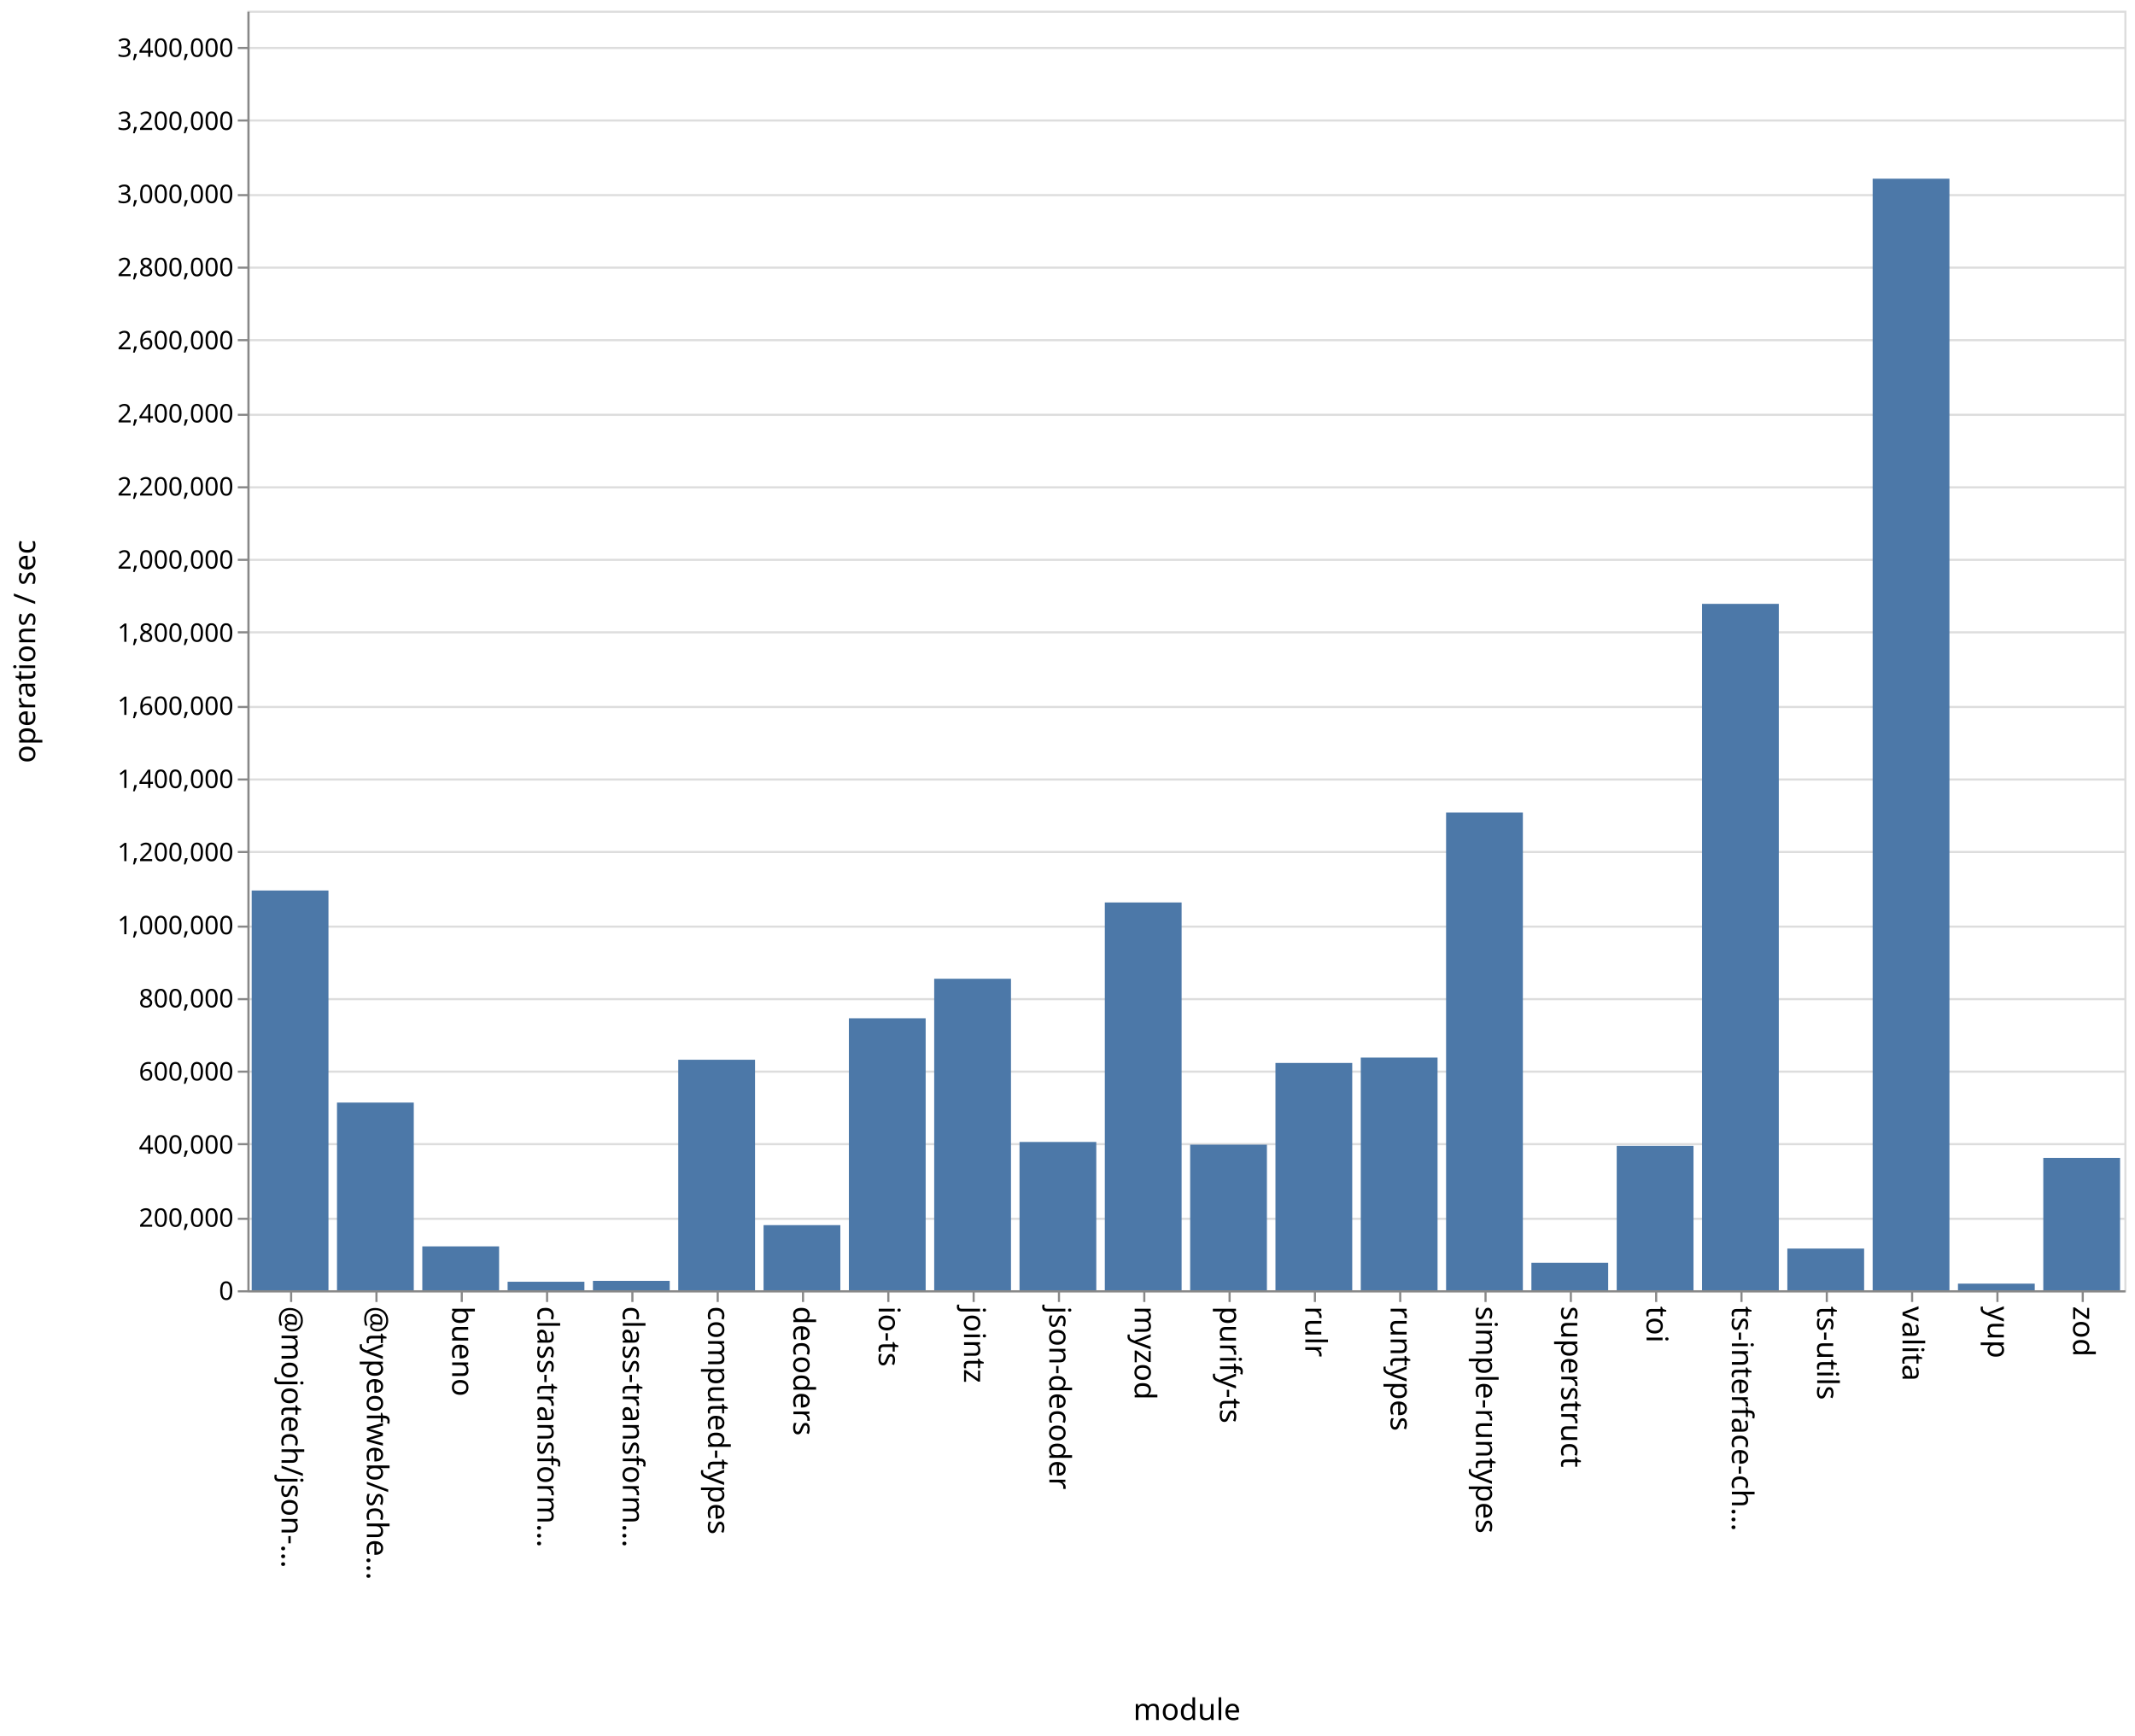
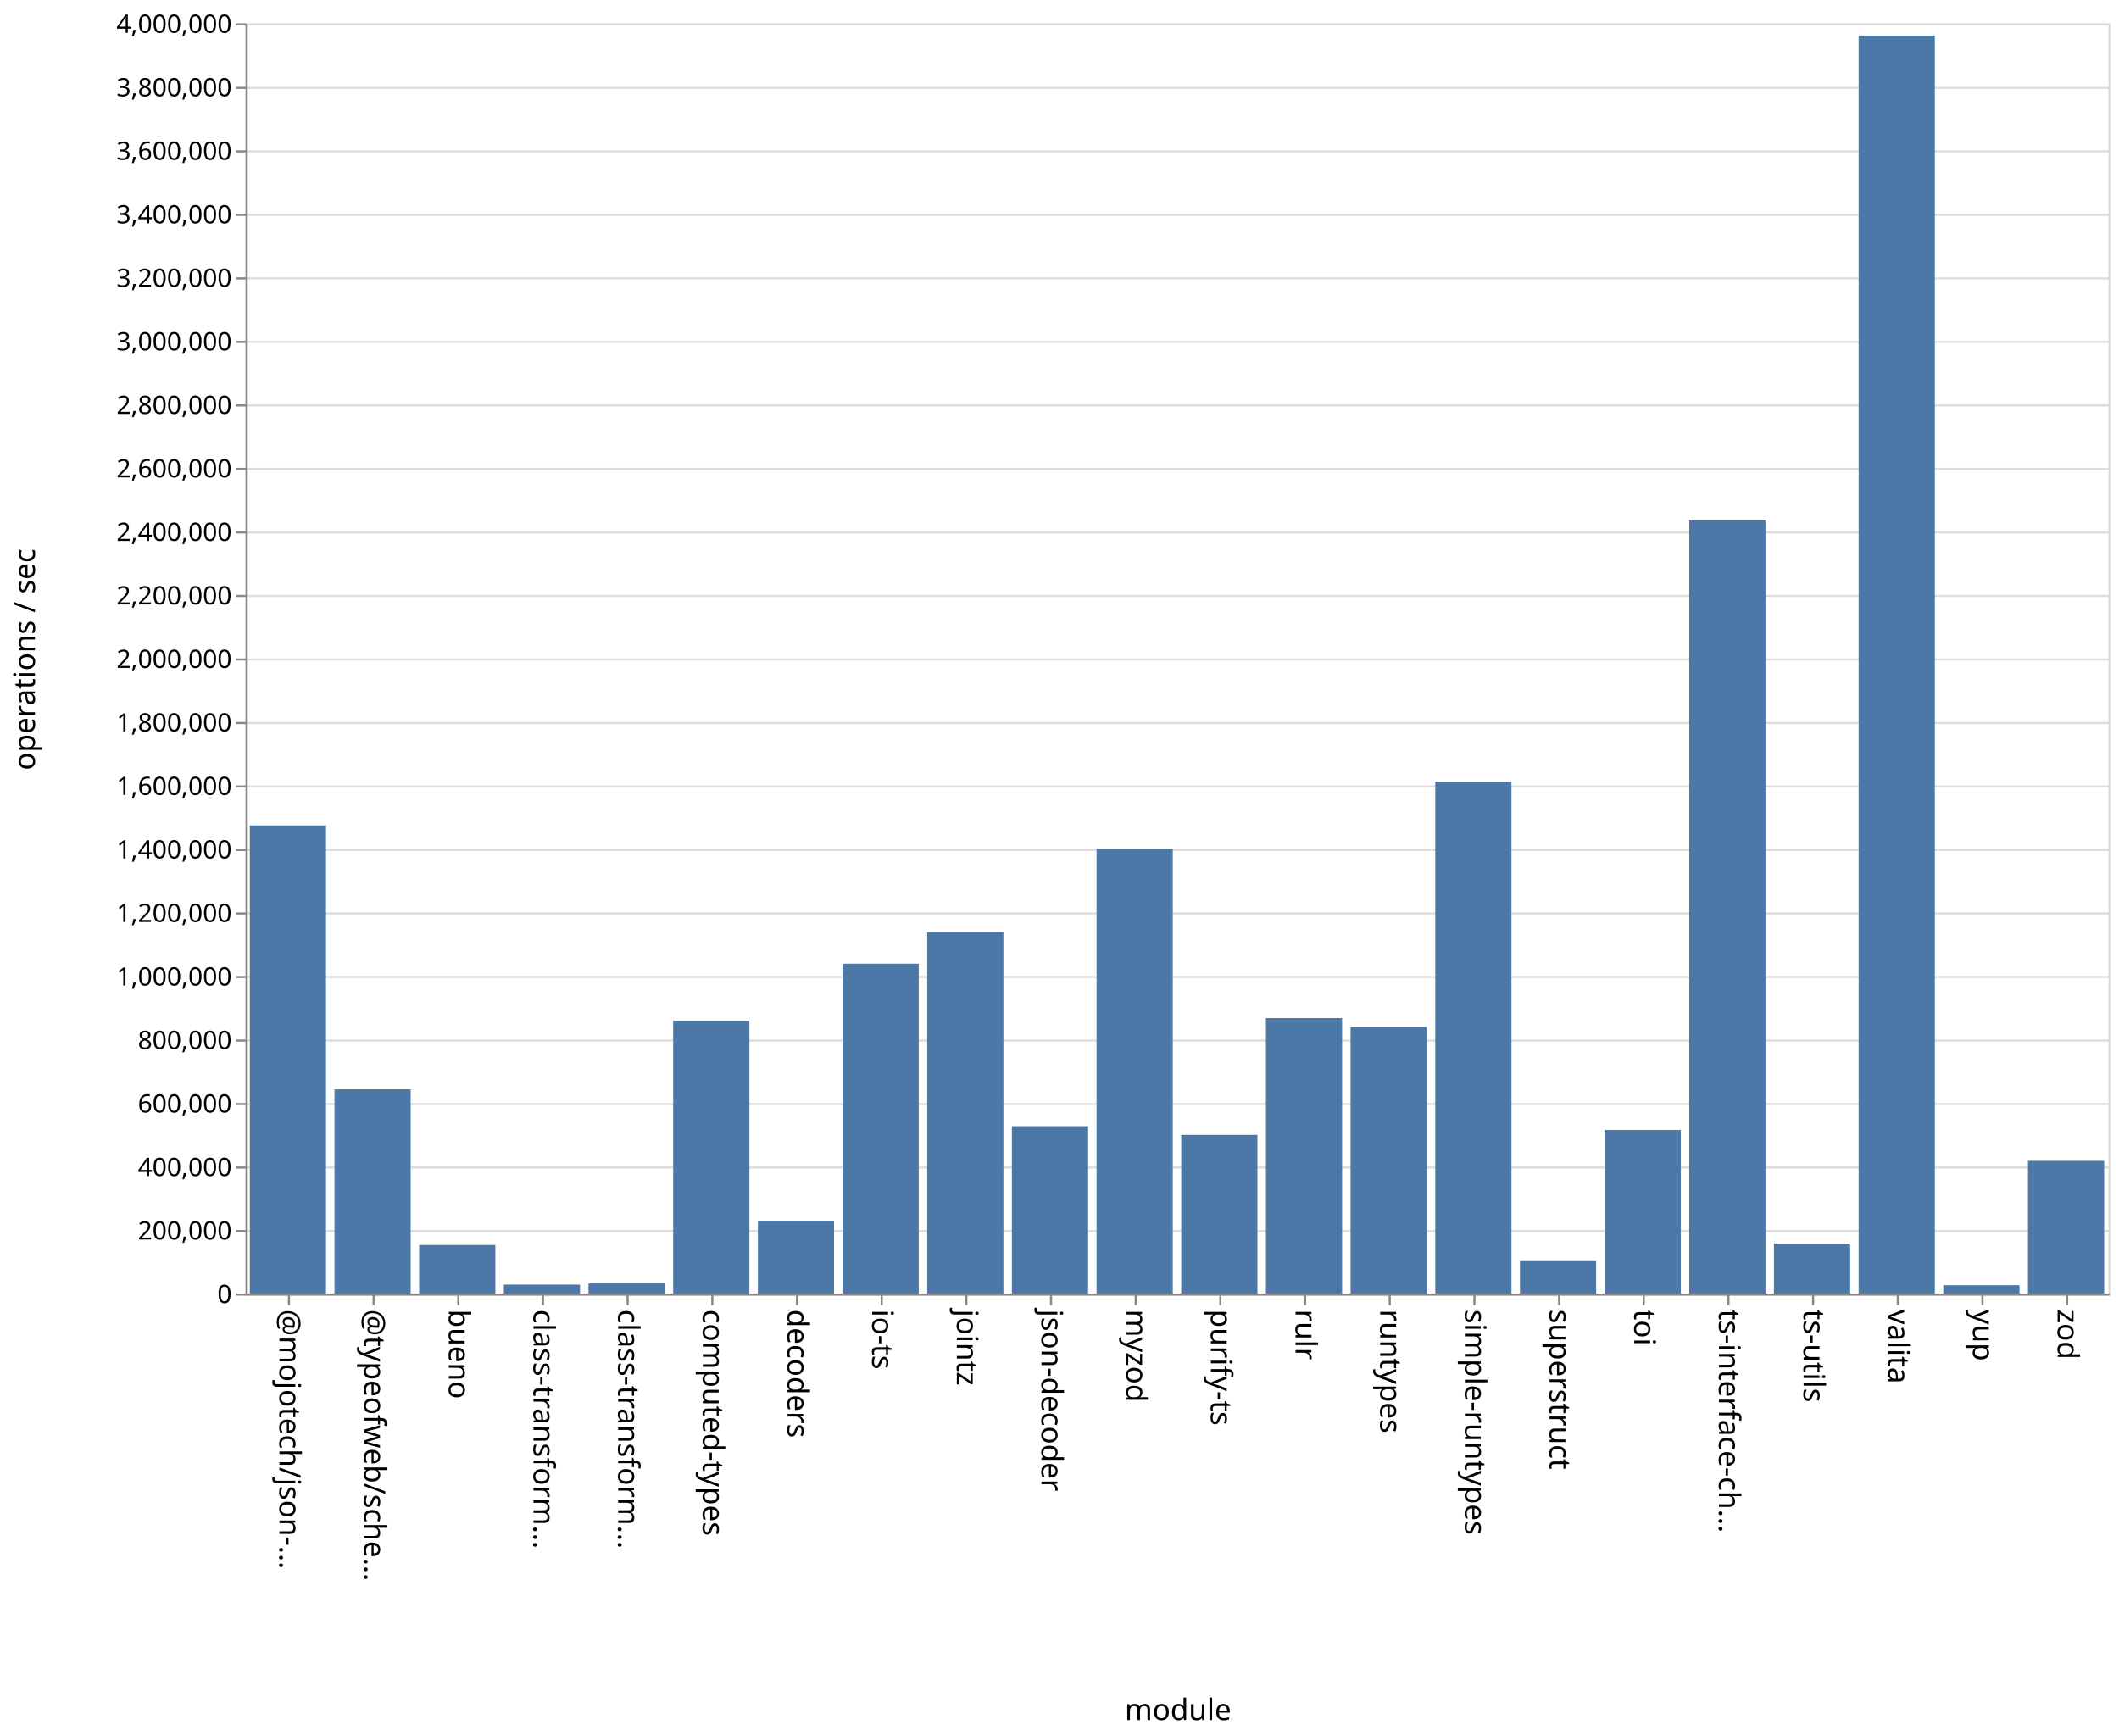
- <svg xmlns="http://www.w3.org/2000/svg" class="marks" width="1001" height="814">
-   <path fill="#fff" d="M0 0h1001v814H0z" />
+ <svg xmlns="http://www.w3.org/2000/svg" class="marks" width="1001" height="820">
+   <path fill="#fff" d="M0 0h1001v820H0z" />
  <g class="mark-group role-frame root" aria-roledescription="group mark container" fill="none" stroke-miterlimit="10">
-     <path class="background" aria-hidden="true" d="M116.5 5.5h880v600h-880z" stroke="#ddd" />
-     <g class="mark-group role-axis" aria-roledescription="axis" aria-label="Y-axis for a linear scale with values from 0 to 3,500,000">
-       <path class="background" aria-hidden="true" d="M116.5 5.5z" pointer-events="none" />
+     <path class="background" aria-hidden="true" d="M116.5 11.5h880v600h-880z" stroke="#ddd" />
+     <g class="mark-group role-axis" aria-roledescription="axis" aria-label="Y-axis for a linear scale with values from 0 to 4,000,000">
+       <path class="background" aria-hidden="true" d="M116.5 11.5z" pointer-events="none" />
      <g class="mark-rule role-axis-grid" pointer-events="none" stroke="#ddd">
-         <path d="M116.5 605.5h880M116.5 571.5h880M116.5 536.5h880M116.5 502.5h880M116.5 468.5h880M116.5 434.5h880M116.5 399.5h880M116.5 365.5h880M116.5 331.5h880M116.5 296.5h880M116.5 262.5h880M116.5 228.5h880M116.5 194.5h880M116.5 159.5h880M116.5 125.5h880M116.5 91.5h880M116.5 56.5h880M116.5 22.5h880" />
+         <path d="M116.5 611.5h880M116.5 581.5h880M116.5 551.5h880M116.5 521.5h880M116.5 491.5h880M116.5 461.5h880M116.5 431.5h880M116.5 401.5h880M116.5 371.5h880M116.5 341.5h880M116.5 311.5h880M116.5 281.5h880M116.5 251.5h880M116.5 221.5h880M116.5 191.5h880M116.5 161.5h880M116.5 131.5h880M116.5 101.5h880M116.5 71.5h880M116.5 41.5h880M116.5 11.5h880" />
      </g>
    </g>
    <g class="mark-group role-axis" aria-roledescription="axis" aria-label="X-axis titled 'module' for a discrete scale with 22 values: @mojotech/json-type-validation, @typeofweb/schema, bueno, class-transformer-validator-async, class-transformer-validator-sync, ending with zod">
-       <path class="background" aria-hidden="true" d="M116.5 605.5z" pointer-events="none" />
+       <path class="background" aria-hidden="true" d="M116.5 611.5z" pointer-events="none" />
      <g class="mark-rule role-axis-tick" pointer-events="none" stroke="#888">
-         <path d="M136.5 605.5v5M176.5 605.5v5M216.5 605.5v5M256.5 605.5v5M296.5 605.5v5M336.5 605.5v5M376.5 605.5v5M416.5 605.5v5M456.5 605.5v5M496.5 605.5v5M536.5 605.5v5M576.5 605.5v5M616.5 605.5v5M656.5 605.5v5M696.5 605.5v5M736.5 605.5v5M776.5 605.5v5M816.5 605.5v5M856.5 605.5v5M896.5 605.5v5M936.5 605.5v5M976.5 605.5v5" />
+         <path d="M136.5 611.5v5M176.5 611.5v5M216.5 611.5v5M256.5 611.5v5M296.5 611.5v5M336.5 611.5v5M376.5 611.5v5M416.5 611.5v5M456.5 611.5v5M496.5 611.5v5M536.5 611.5v5M576.5 611.5v5M616.5 611.5v5M656.5 611.5v5M696.5 611.5v5M736.5 611.5v5M776.5 611.5v5M816.5 611.5v5M856.5 611.5v5M896.5 611.5v5M936.5 611.5v5M976.5 611.5v5" />
      </g>
      <g class="mark-text role-axis-label" pointer-events="none" font-family="sans-serif" font-size="14" fill="#000">
-         <text transform="rotate(90 -240.25 372.25)">@mojotech/json-…</text>
-         <text transform="rotate(90 -220.25 392.25)">@typeofweb/sche…</text>
-         <text transform="rotate(90 -200.25 412.25)">bueno</text>
-         <text transform="rotate(90 -180.25 432.25)">class-transform…</text>
-         <text transform="rotate(90 -160.25 452.25)">class-transform…</text>
-         <text transform="rotate(90 -140.25 472.25)">computed-types</text>
-         <text transform="rotate(90 -120.25 492.25)">decoders</text>
-         <text transform="rotate(90 -100.25 512.25)">io-ts</text>
-         <text transform="rotate(90 -80.25 532.25)">jointz</text>
-         <text transform="rotate(90 -60.25 552.25)">json-decoder</text>
-         <text transform="rotate(90 -40.25 572.25)">myzod</text>
-         <text transform="rotate(90 -20.25 592.25)">purify-ts</text>
-         <text transform="rotate(90 -.25 612.25)">rulr</text>
-         <text transform="rotate(90 19.75 632.25)">runtypes</text>
-         <text transform="rotate(90 39.75 652.25)">simple-runtypes</text>
-         <text transform="rotate(90 59.75 672.25)">superstruct</text>
-         <text transform="rotate(90 79.75 692.25)">toi</text>
-         <text transform="rotate(90 99.75 712.25)">ts-interface-ch…</text>
-         <text transform="rotate(90 119.75 732.25)">ts-utils</text>
-         <text transform="rotate(90 139.75 752.25)">valita</text>
-         <text transform="rotate(90 159.75 772.25)">yup</text>
-         <text transform="rotate(90 179.75 792.25)">zod</text>
+         <text transform="rotate(90 -243.25 375.25)">@mojotech/json-…</text>
+         <text transform="rotate(90 -223.25 395.25)">@typeofweb/sche…</text>
+         <text transform="rotate(90 -203.25 415.25)">bueno</text>
+         <text transform="rotate(90 -183.25 435.25)">class-transform…</text>
+         <text transform="rotate(90 -163.25 455.25)">class-transform…</text>
+         <text transform="rotate(90 -143.25 475.25)">computed-types</text>
+         <text transform="rotate(90 -123.25 495.25)">decoders</text>
+         <text transform="rotate(90 -103.25 515.25)">io-ts</text>
+         <text transform="rotate(90 -83.25 535.25)">jointz</text>
+         <text transform="rotate(90 -63.25 555.25)">json-decoder</text>
+         <text transform="rotate(90 -43.25 575.25)">myzod</text>
+         <text transform="rotate(90 -23.25 595.25)">purify-ts</text>
+         <text transform="rotate(90 -3.25 615.25)">rulr</text>
+         <text transform="rotate(90 16.75 635.25)">runtypes</text>
+         <text transform="rotate(90 36.75 655.25)">simple-runtypes</text>
+         <text transform="rotate(90 56.75 675.25)">superstruct</text>
+         <text transform="rotate(90 76.75 695.25)">toi</text>
+         <text transform="rotate(90 96.75 715.25)">ts-interface-ch…</text>
+         <text transform="rotate(90 116.75 735.25)">ts-utils</text>
+         <text transform="rotate(90 136.75 755.25)">valita</text>
+         <text transform="rotate(90 156.75 775.25)">yup</text>
+         <text transform="rotate(90 176.75 795.25)">zod</text>
      </g>
-       <path stroke="#888" d="M116.5 605.5h880" class="mark-rule role-axis-domain" pointer-events="none" />
-       <text text-anchor="middle" transform="translate(556.5 806.5)" font-family="sans-serif" font-size="14" fill="#000" class="mark-text role-axis-title" pointer-events="none">module</text>
+       <path stroke="#888" d="M116.5 611.5h880" class="mark-rule role-axis-domain" pointer-events="none" />
+       <text text-anchor="middle" transform="translate(556.5 812.5)" font-family="sans-serif" font-size="14" fill="#000" class="mark-text role-axis-title" pointer-events="none">module</text>
    </g>
-     <g class="mark-group role-axis" aria-roledescription="axis" aria-label="Y-axis titled 'operations / sec' for a linear scale with values from 0 to 3,500,000">
-       <path class="background" aria-hidden="true" d="M116.5 5.5z" pointer-events="none" />
+     <g class="mark-group role-axis" aria-roledescription="axis" aria-label="Y-axis titled 'operations / sec' for a linear scale with values from 0 to 4,000,000">
+       <path class="background" aria-hidden="true" d="M116.5 11.5z" pointer-events="none" />
      <g class="mark-rule role-axis-tick" pointer-events="none" stroke="#888">
-         <path d="M116.5 605.5h-5M116.5 571.5h-5M116.5 536.5h-5M116.5 502.5h-5M116.5 468.5h-5M116.5 434.5h-5M116.5 399.5h-5M116.5 365.5h-5M116.5 331.5h-5M116.5 296.5h-5M116.5 262.5h-5M116.5 228.5h-5M116.5 194.5h-5M116.5 159.5h-5M116.5 125.5h-5M116.5 91.5h-5M116.5 56.5h-5M116.5 22.5h-5" />
+         <path d="M116.5 611.5h-5M116.5 581.5h-5M116.5 551.5h-5M116.5 521.5h-5M116.5 491.5h-5M116.5 461.5h-5M116.5 431.5h-5M116.5 401.5h-5M116.5 371.5h-5M116.5 341.5h-5M116.5 311.5h-5M116.5 281.5h-5M116.5 251.5h-5M116.5 221.5h-5M116.5 191.5h-5M116.5 161.5h-5M116.5 131.5h-5M116.5 101.5h-5M116.5 71.5h-5M116.5 41.5h-5M116.5 11.5h-5" />
      </g>
      <g class="mark-text role-axis-label" pointer-events="none" text-anchor="end" font-family="sans-serif" font-size="12" fill="#000">
-         <text transform="translate(109.5 609.5)">0</text>
-         <text transform="translate(109.5 575.214)">200,000</text>
-         <text transform="translate(109.5 540.929)">400,000</text>
-         <text transform="translate(109.5 506.643)">600,000</text>
-         <text transform="translate(109.5 472.357)">800,000</text>
-         <text transform="translate(109.5 438.071)">1,000,000</text>
-         <text transform="translate(109.5 403.786)">1,200,000</text>
-         <text transform="translate(109.5 369.5)">1,400,000</text>
-         <text transform="translate(109.5 335.214)">1,600,000</text>
-         <text transform="translate(109.5 300.929)">1,800,000</text>
-         <text transform="translate(109.5 266.643)">2,000,000</text>
-         <text transform="translate(109.5 232.357)">2,200,000</text>
-         <text transform="translate(109.5 198.071)">2,400,000</text>
-         <text transform="translate(109.5 163.786)">2,600,000</text>
-         <text transform="translate(109.5 129.5)">2,800,000</text>
-         <text transform="translate(109.5 95.214)">3,000,000</text>
-         <text transform="translate(109.5 60.929)">3,200,000</text>
-         <text transform="translate(109.5 26.643)">3,400,000</text>
+         <text transform="translate(109.5 615.5)">0</text>
+         <text transform="translate(109.5 585.5)">200,000</text>
+         <text transform="translate(109.5 555.5)">400,000</text>
+         <text transform="translate(109.5 525.5)">600,000</text>
+         <text transform="translate(109.5 495.5)">800,000</text>
+         <text transform="translate(109.5 465.5)">1,000,000</text>
+         <text transform="translate(109.5 435.5)">1,200,000</text>
+         <text transform="translate(109.5 405.5)">1,400,000</text>
+         <text transform="translate(109.5 375.5)">1,600,000</text>
+         <text transform="translate(109.5 345.5)">1,800,000</text>
+         <text transform="translate(109.5 315.5)">2,000,000</text>
+         <text transform="translate(109.5 285.5)">2,200,000</text>
+         <text transform="translate(109.5 255.5)">2,400,000</text>
+         <text transform="translate(109.5 225.5)">2,600,000</text>
+         <text transform="translate(109.5 195.5)">2,800,000</text>
+         <text transform="translate(109.5 165.5)">3,000,000</text>
+         <text transform="translate(109.5 135.5)">3,200,000</text>
+         <text transform="translate(109.5 105.5)">3,400,000</text>
+         <text transform="translate(109.5 75.5)">3,600,000</text>
+         <text transform="translate(109.5 45.5)">3,800,000</text>
+         <text transform="translate(109.5 15.5)">4,000,000</text>
      </g>
-       <path stroke="#888" d="M116.5 605.5V5.5" class="mark-rule role-axis-domain" pointer-events="none" />
-       <text text-anchor="middle" transform="rotate(-90 161 144.5)" font-family="sans-serif" font-size="14" fill="#000" class="mark-text role-axis-title" pointer-events="none">operations / sec</text>
+       <path stroke="#888" d="M116.5 611.5v-600" class="mark-rule role-axis-domain" pointer-events="none" />
+       <text text-anchor="middle" transform="rotate(-90 164 147.5)" font-family="sans-serif" font-size="14" fill="#000" class="mark-text role-axis-title" pointer-events="none">operations / sec</text>
    </g>
    <g class="mark-rect role-mark marks" aria-roledescription="rect mark container" fill="#4c78a8">
-       <path d="M198 584.428h36V605h-36zM238 601.013h36V605h-36zM278 600.595h36V605h-36zM318 496.918h36V605h-36zM358 574.467h36V605h-36zM398 477.475h36V605h-36zM438 458.941h36V605h-36zM478 535.471h36V605h-36zM118 417.562h36V605h-36zM518 423.172h36V605h-36zM558 536.73h36V605h-36zM598 498.415h36V605h-36zM638 495.89h36V605h-36zM678 380.987h36V605h-36zM718 592.103h36V605h-36zM758 537.277h36V605h-36zM798 283.15h36V605h-36zM838 585.453h36V605h-36zM158 516.997h36V605h-36zM878 83.788h36V605h-36zM918 601.902h36V605h-36zM958 542.934h36V605h-36z" />
+       <path d="M198 588.062h36V611h-36zM238 606.783h36V611h-36zM278 606.24h36V611h-36zM318 482.2h36V611h-36zM358 576.625h36V611h-36zM398 455.172h36V611h-36zM438 440.291h36V611h-36zM478 531.946h36V611h-36zM118 389.913h36V611h-36zM518 400.945h36V611h-36zM558 536.051h36V611h-36zM598 480.884h36V611h-36zM638 485.07h36V611h-36zM678 369.286h36V611h-36zM718 595.688h36V611h-36zM758 533.718h36V611h-36zM798 245.818h36V611h-36zM838 587.407h36V611h-36zM158 514.535h36V611h-36zM878 16.79h36V611h-36zM918 607.08h36V611h-36zM958 548.31h36V611h-36z" />
    </g>
  </g>
</svg>
